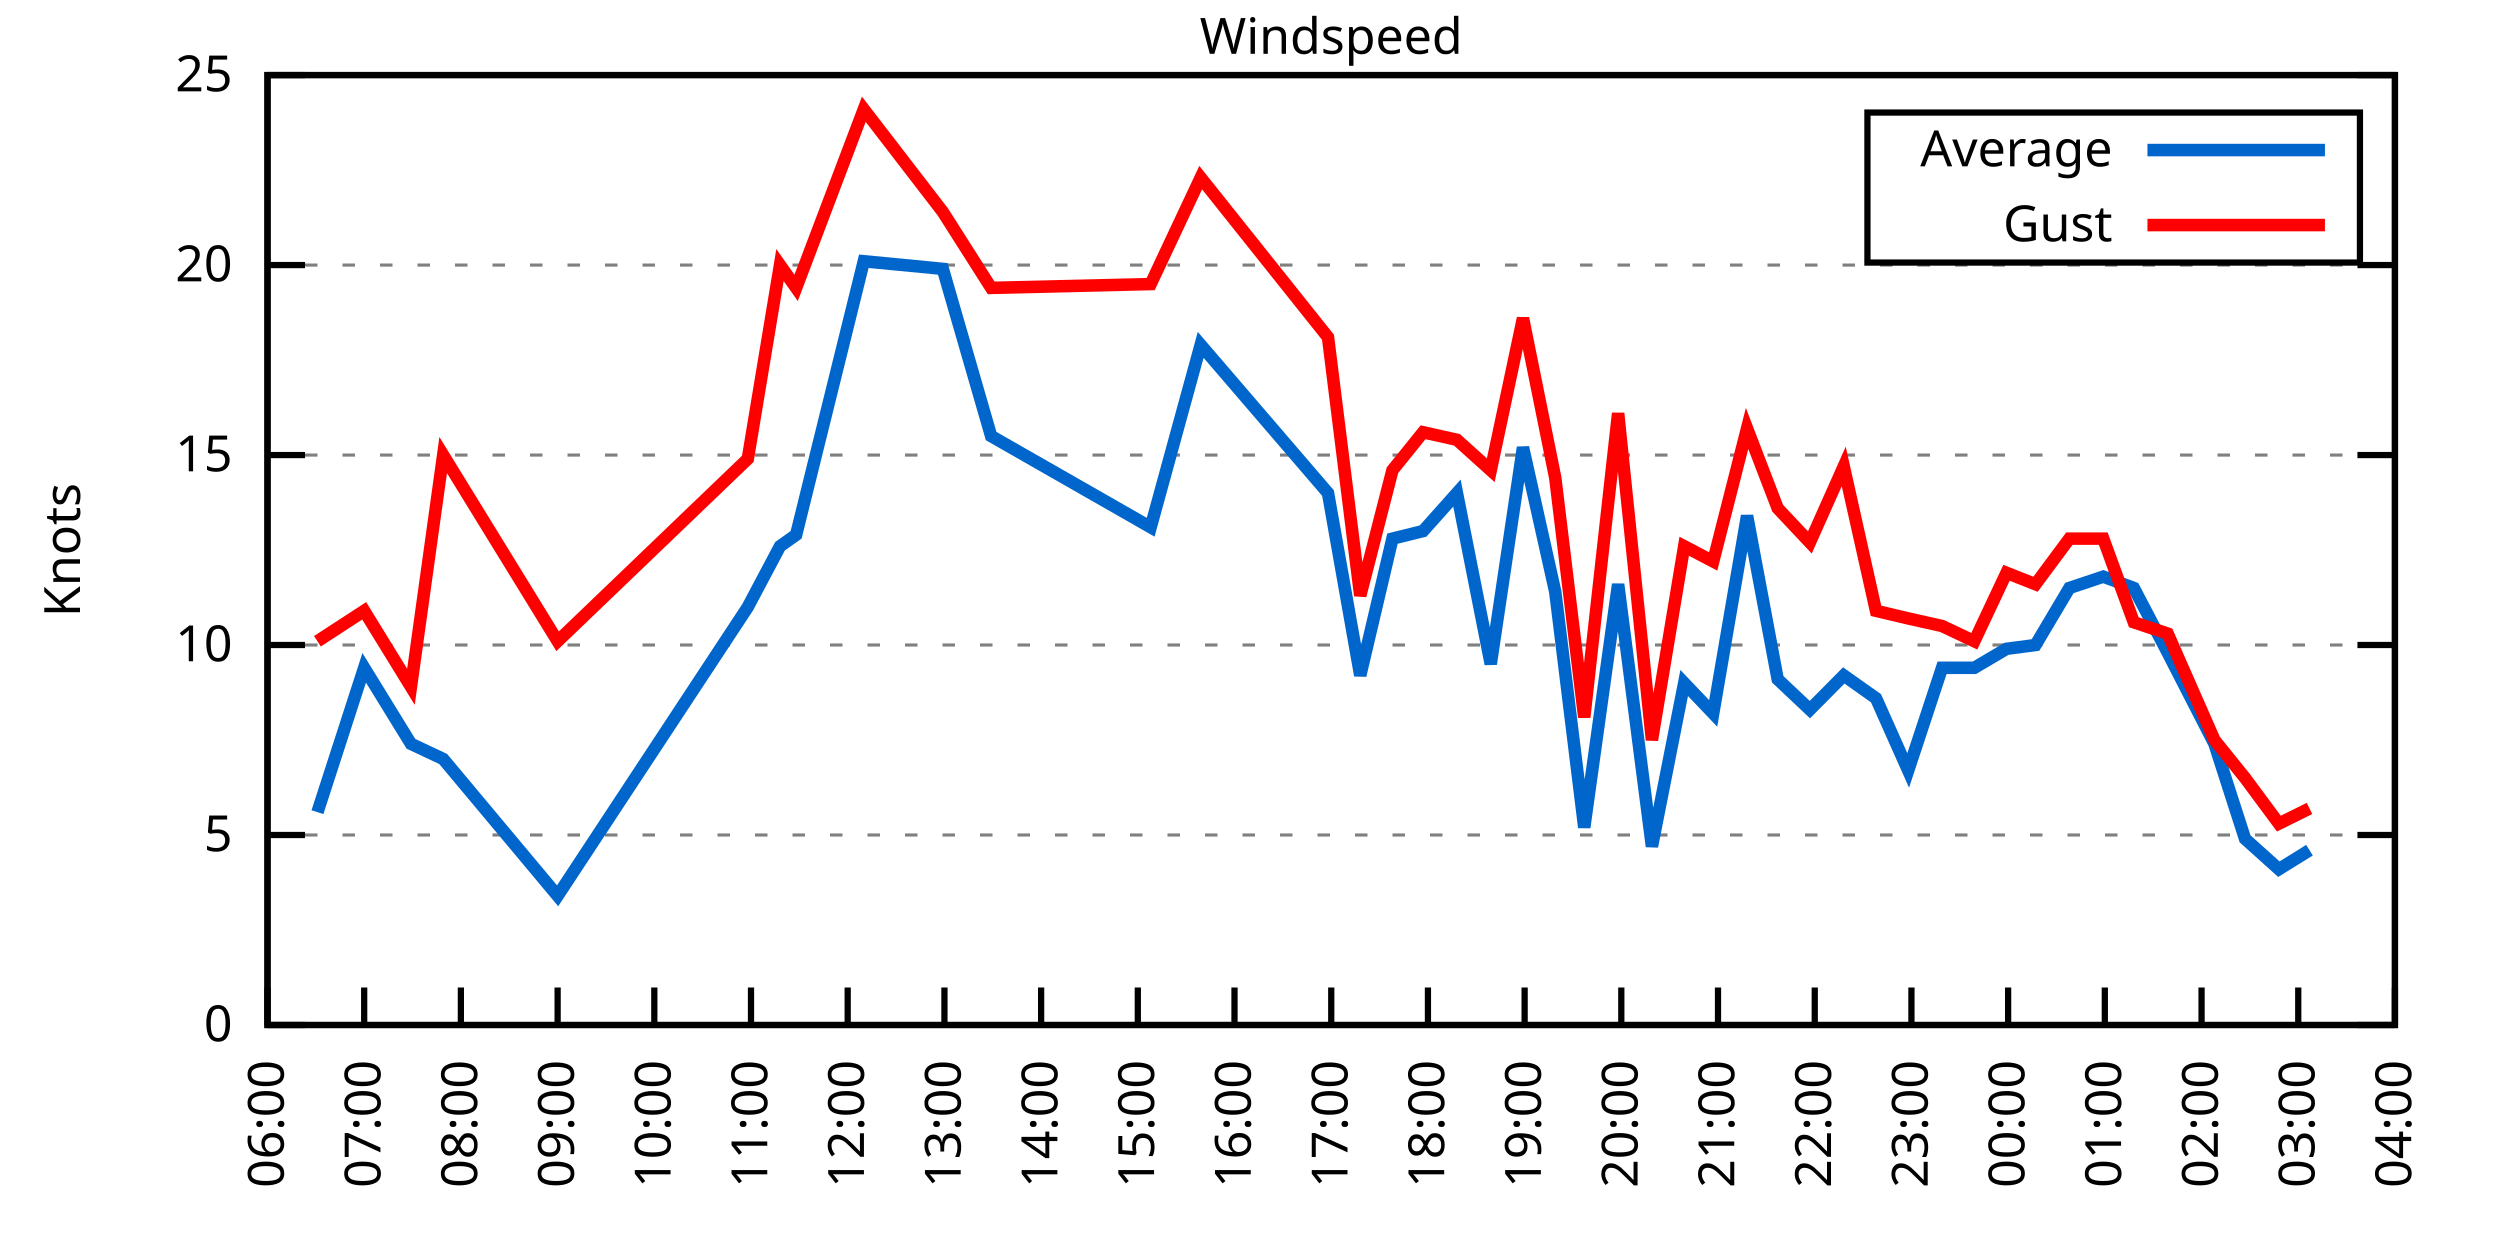
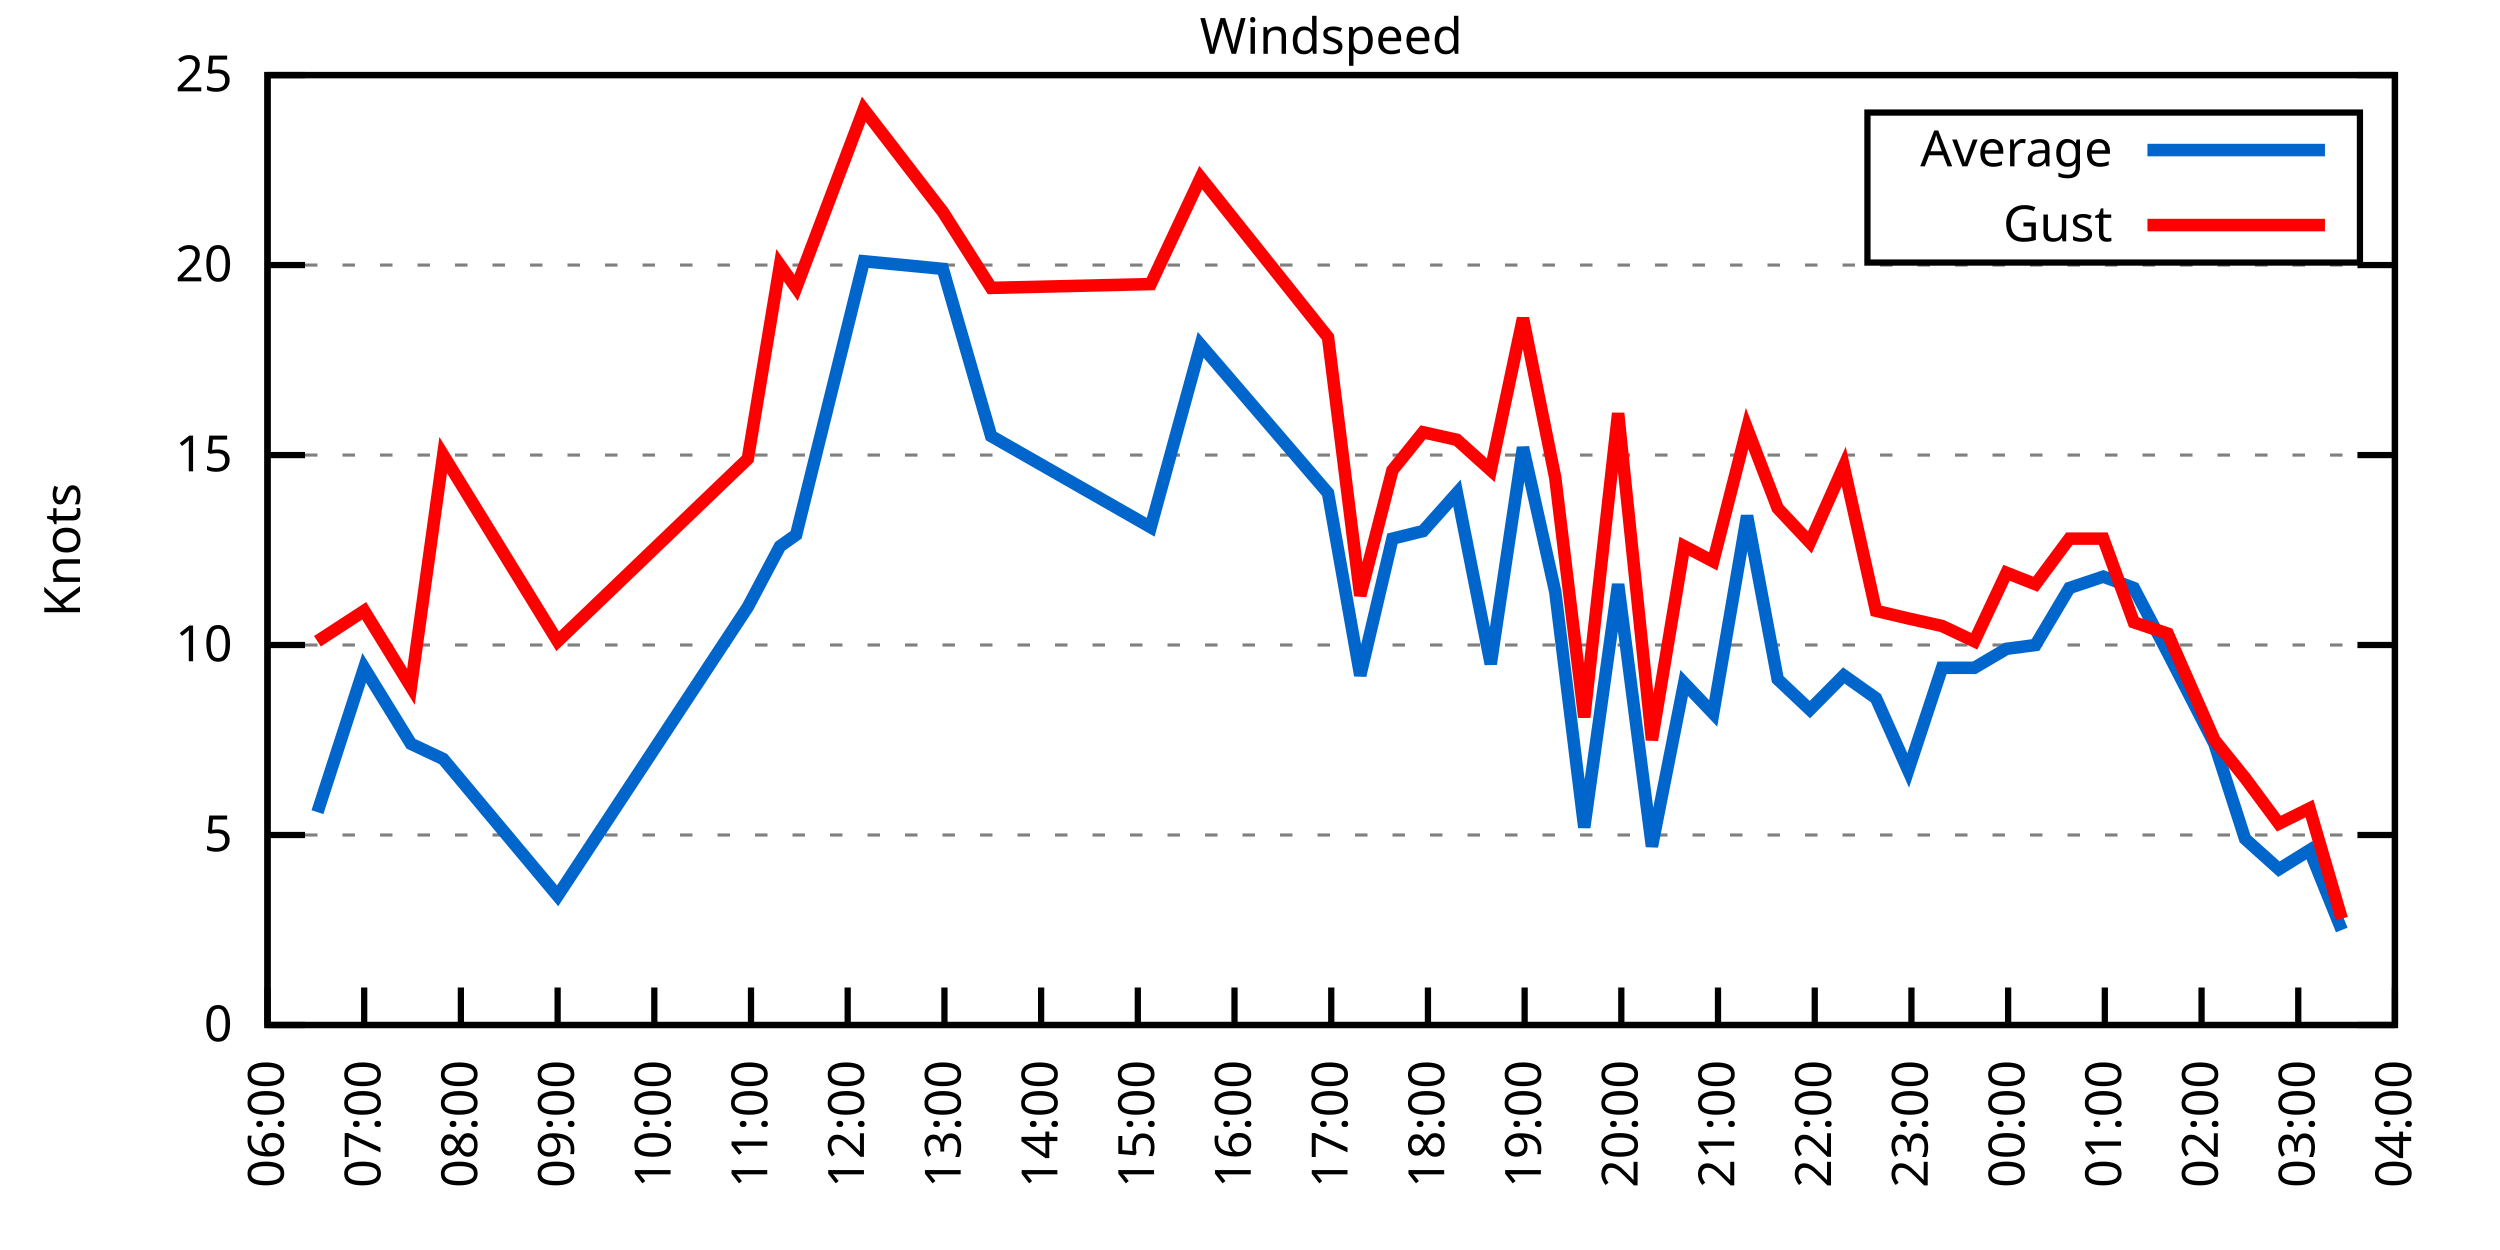
<svg xmlns="http://www.w3.org/2000/svg" xmlns:xlink="http://www.w3.org/1999/xlink" width="400" height="200" viewBox="0 0 400 200">
  <g id="gnuplot_canvas">
    <rect x="0" y="0" width="400" height="200" fill="none" />
    <defs>
      <circle id="gpDot" r="0.5" stroke-width="0.5" stroke="currentColor" />
      <path id="gpPt0" stroke-width="0.333" stroke="currentColor" d="M-1,0 h2 M0,-1 v2" />
      <path id="gpPt1" stroke-width="0.333" stroke="currentColor" d="M-1,-1 L1,1 M1,-1 L-1,1" />
      <path id="gpPt2" stroke-width="0.333" stroke="currentColor" d="M-1,0 L1,0 M0,-1 L0,1 M-1,-1 L1,1 M-1,1 L1,-1" />
      <rect id="gpPt3" stroke-width="0.333" stroke="currentColor" x="-1" y="-1" width="2" height="2" />
      <rect id="gpPt4" stroke-width="0.333" stroke="currentColor" fill="currentColor" x="-1" y="-1" width="2" height="2" />
      <circle id="gpPt5" stroke-width="0.333" stroke="currentColor" cx="0" cy="0" r="1" />
      <use xlink:href="#gpPt5" id="gpPt6" fill="currentColor" stroke="none" />
      <path id="gpPt7" stroke-width="0.333" stroke="currentColor" d="M0,-1.33 L-1.33,0.67 L1.33,0.67 z" />
      <use xlink:href="#gpPt7" id="gpPt8" fill="currentColor" stroke="none" />
      <use xlink:href="#gpPt7" id="gpPt9" stroke="currentColor" transform="rotate(180)" />
      <use xlink:href="#gpPt9" id="gpPt10" fill="currentColor" stroke="none" />
      <use xlink:href="#gpPt3" id="gpPt11" stroke="currentColor" transform="rotate(45)" />
      <use xlink:href="#gpPt11" id="gpPt12" fill="currentColor" stroke="none" />
      <path id="gpPt13" stroke-width="0.333" stroke="currentColor" d="M0,1.330 L1.265,0.411 L0.782,-1.067 L-0.782,-1.076 L-1.265,0.411 z" />
      <use xlink:href="#gpPt13" id="gpPt14" fill="currentColor" stroke="none" />
      <filter id="textbox" filterUnits="objectBoundingBox" x="0" y="0" height="1" width="1">
        <feFlood flood-color="white" flood-opacity="1" result="bgnd" />
        <feComposite in="SourceGraphic" in2="bgnd" operator="atop" />
      </filter>
      <filter id="greybox" filterUnits="objectBoundingBox" x="0" y="0" height="1" width="1">
        <feFlood flood-color="lightgrey" flood-opacity="1" result="grey" />
        <feComposite in="SourceGraphic" in2="grey" operator="atop" />
      </filter>
    </defs>
    <g fill="none" color="white" stroke="currentColor" stroke-width="1.00" stroke-linecap="butt" stroke-linejoin="miter">
</g>
    <g fill="none" color="black" stroke="currentColor" stroke-width="1.00" stroke-linecap="butt" stroke-linejoin="miter">
      <g stroke="none" shape-rendering="crispEdges">
        <polygon fill="rgb(255, 255, 255)" points="42.80,164.00 383.18,164.00 383.18,12.02 42.80,12.02 " />
      </g>
    </g>
    <g fill="none" color="black" stroke="currentColor" stroke-width="1.00" stroke-linecap="butt" stroke-linejoin="miter">
</g>
    <g fill="none" color="black" stroke="black" stroke-width="0.50" stroke-linecap="butt" stroke-linejoin="miter">
</g>
    <g fill="none" color="gray" stroke="currentColor" stroke-width="0.50" stroke-linecap="butt" stroke-linejoin="miter">
      <path stroke="gray" stroke-dasharray="2,4" class="gridline" d="M42.80,164.00 L383.19,164.00  " />
    </g>
    <g fill="none" color="gray" stroke="gray" stroke-width="1.00" stroke-linecap="butt" stroke-linejoin="miter">
</g>
    <g fill="none" color="black" stroke="currentColor" stroke-width="1.00" stroke-linecap="butt" stroke-linejoin="miter">
      <path stroke="black" d="M42.80,164.00 L48.80,164.00 M383.19,164.00 L377.19,164.00  " />
      <g transform="translate(37.20,166.60)" stroke="none" fill="black" font-family="Sans" font-size="8.00" text-anchor="end">
        <text>
          <tspan font-family="Sans"> 0</tspan>
        </text>
      </g>
    </g>
    <g fill="none" color="black" stroke="currentColor" stroke-width="1.00" stroke-linecap="butt" stroke-linejoin="miter">
</g>
    <g fill="none" color="black" stroke="black" stroke-width="0.50" stroke-linecap="butt" stroke-linejoin="miter">
</g>
    <g fill="none" color="gray" stroke="currentColor" stroke-width="0.50" stroke-linecap="butt" stroke-linejoin="miter">
      <path stroke="gray" stroke-dasharray="2,4" class="gridline" d="M42.80,133.60 L383.19,133.60  " />
    </g>
    <g fill="none" color="gray" stroke="gray" stroke-width="1.00" stroke-linecap="butt" stroke-linejoin="miter">
</g>
    <g fill="none" color="black" stroke="currentColor" stroke-width="1.00" stroke-linecap="butt" stroke-linejoin="miter">
      <path stroke="black" d="M42.80,133.60 L48.80,133.60 M383.19,133.60 L377.19,133.60  " />
      <g transform="translate(37.20,136.20)" stroke="none" fill="black" font-family="Sans" font-size="8.00" text-anchor="end">
        <text>
          <tspan font-family="Sans"> 5</tspan>
        </text>
      </g>
    </g>
    <g fill="none" color="black" stroke="currentColor" stroke-width="1.00" stroke-linecap="butt" stroke-linejoin="miter">
</g>
    <g fill="none" color="black" stroke="black" stroke-width="0.50" stroke-linecap="butt" stroke-linejoin="miter">
</g>
    <g fill="none" color="gray" stroke="currentColor" stroke-width="0.50" stroke-linecap="butt" stroke-linejoin="miter">
      <path stroke="gray" stroke-dasharray="2,4" class="gridline" d="M42.80,103.20 L383.19,103.20  " />
    </g>
    <g fill="none" color="gray" stroke="gray" stroke-width="1.00" stroke-linecap="butt" stroke-linejoin="miter">
</g>
    <g fill="none" color="black" stroke="currentColor" stroke-width="1.00" stroke-linecap="butt" stroke-linejoin="miter">
      <path stroke="black" d="M42.80,103.20 L48.80,103.20 M383.19,103.20 L377.19,103.20  " />
      <g transform="translate(37.20,105.80)" stroke="none" fill="black" font-family="Sans" font-size="8.00" text-anchor="end">
        <text>
          <tspan font-family="Sans"> 10</tspan>
        </text>
      </g>
    </g>
    <g fill="none" color="black" stroke="currentColor" stroke-width="1.00" stroke-linecap="butt" stroke-linejoin="miter">
</g>
    <g fill="none" color="black" stroke="black" stroke-width="0.50" stroke-linecap="butt" stroke-linejoin="miter">
</g>
    <g fill="none" color="gray" stroke="currentColor" stroke-width="0.50" stroke-linecap="butt" stroke-linejoin="miter">
      <path stroke="gray" stroke-dasharray="2,4" class="gridline" d="M42.80,72.81 L383.19,72.81  " />
    </g>
    <g fill="none" color="gray" stroke="gray" stroke-width="1.00" stroke-linecap="butt" stroke-linejoin="miter">
</g>
    <g fill="none" color="black" stroke="currentColor" stroke-width="1.00" stroke-linecap="butt" stroke-linejoin="miter">
      <path stroke="black" d="M42.80,72.81 L48.80,72.81 M383.19,72.81 L377.19,72.81  " />
      <g transform="translate(37.20,75.41)" stroke="none" fill="black" font-family="Sans" font-size="8.00" text-anchor="end">
        <text>
          <tspan font-family="Sans"> 15</tspan>
        </text>
      </g>
    </g>
    <g fill="none" color="black" stroke="currentColor" stroke-width="1.00" stroke-linecap="butt" stroke-linejoin="miter">
</g>
    <g fill="none" color="black" stroke="black" stroke-width="0.50" stroke-linecap="butt" stroke-linejoin="miter">
</g>
    <g fill="none" color="gray" stroke="currentColor" stroke-width="0.50" stroke-linecap="butt" stroke-linejoin="miter">
      <path stroke="gray" stroke-dasharray="2,4" class="gridline" d="M42.80,42.41 L383.19,42.41  " />
    </g>
    <g fill="none" color="gray" stroke="gray" stroke-width="1.00" stroke-linecap="butt" stroke-linejoin="miter">
</g>
    <g fill="none" color="black" stroke="currentColor" stroke-width="1.00" stroke-linecap="butt" stroke-linejoin="miter">
      <path stroke="black" d="M42.80,42.41 L48.80,42.41 M383.19,42.41 L377.19,42.41  " />
      <g transform="translate(37.20,45.01)" stroke="none" fill="black" font-family="Sans" font-size="8.00" text-anchor="end">
        <text>
          <tspan font-family="Sans"> 20</tspan>
        </text>
      </g>
    </g>
    <g fill="none" color="black" stroke="currentColor" stroke-width="1.00" stroke-linecap="butt" stroke-linejoin="miter">
</g>
    <g fill="none" color="black" stroke="black" stroke-width="0.50" stroke-linecap="butt" stroke-linejoin="miter">
</g>
    <g fill="none" color="gray" stroke="currentColor" stroke-width="0.50" stroke-linecap="butt" stroke-linejoin="miter">
      <path stroke="gray" stroke-dasharray="2,4" class="gridline" d="M42.80,12.01 L383.19,12.01  " />
    </g>
    <g fill="none" color="gray" stroke="gray" stroke-width="1.00" stroke-linecap="butt" stroke-linejoin="miter">
</g>
    <g fill="none" color="black" stroke="currentColor" stroke-width="1.00" stroke-linecap="butt" stroke-linejoin="miter">
      <path stroke="black" d="M42.80,12.01 L48.80,12.01 M383.19,12.01 L377.19,12.01  " />
      <g transform="translate(37.20,14.61)" stroke="none" fill="black" font-family="Sans" font-size="8.00" text-anchor="end">
        <text>
          <tspan font-family="Sans"> 25</tspan>
        </text>
      </g>
    </g>
    <g fill="none" color="black" stroke="currentColor" stroke-width="1.00" stroke-linecap="butt" stroke-linejoin="miter">
      <path stroke="black" d="M42.80,164.00 L42.80,158.00  " />
      <g transform="translate(45.40,169.60) rotate(270.00)" stroke="none" fill="black" font-family="Sans" font-size="8.00" text-anchor="end">
        <text>
          <tspan font-family="Sans">06:00</tspan>
        </text>
      </g>
    </g>
    <g fill="none" color="black" stroke="currentColor" stroke-width="1.00" stroke-linecap="butt" stroke-linejoin="miter">
      <path stroke="black" d="M58.27,164.00 L58.27,158.00  " />
      <g transform="translate(60.87,169.60) rotate(270.00)" stroke="none" fill="black" font-family="Sans" font-size="8.00" text-anchor="end">
        <text>
          <tspan font-family="Sans">07:00</tspan>
        </text>
      </g>
    </g>
    <g fill="none" color="black" stroke="currentColor" stroke-width="1.00" stroke-linecap="butt" stroke-linejoin="miter">
      <path stroke="black" d="M73.74,164.00 L73.74,158.00  " />
      <g transform="translate(76.34,169.60) rotate(270.00)" stroke="none" fill="black" font-family="Sans" font-size="8.00" text-anchor="end">
        <text>
          <tspan font-family="Sans">08:00</tspan>
        </text>
      </g>
    </g>
    <g fill="none" color="black" stroke="currentColor" stroke-width="1.00" stroke-linecap="butt" stroke-linejoin="miter">
      <path stroke="black" d="M89.22,164.00 L89.22,158.00  " />
      <g transform="translate(91.82,169.60) rotate(270.00)" stroke="none" fill="black" font-family="Sans" font-size="8.00" text-anchor="end">
        <text>
          <tspan font-family="Sans">09:00</tspan>
        </text>
      </g>
    </g>
    <g fill="none" color="black" stroke="currentColor" stroke-width="1.00" stroke-linecap="butt" stroke-linejoin="miter">
      <path stroke="black" d="M104.69,164.00 L104.69,158.00  " />
      <g transform="translate(107.29,169.60) rotate(270.00)" stroke="none" fill="black" font-family="Sans" font-size="8.00" text-anchor="end">
        <text>
          <tspan font-family="Sans">10:00</tspan>
        </text>
      </g>
    </g>
    <g fill="none" color="black" stroke="currentColor" stroke-width="1.00" stroke-linecap="butt" stroke-linejoin="miter">
      <path stroke="black" d="M120.16,164.00 L120.16,158.00  " />
      <g transform="translate(122.76,169.60) rotate(270.00)" stroke="none" fill="black" font-family="Sans" font-size="8.00" text-anchor="end">
        <text>
          <tspan font-family="Sans">11:00</tspan>
        </text>
      </g>
    </g>
    <g fill="none" color="black" stroke="currentColor" stroke-width="1.00" stroke-linecap="butt" stroke-linejoin="miter">
      <path stroke="black" d="M135.63,164.00 L135.63,158.00  " />
      <g transform="translate(138.23,169.60) rotate(270.00)" stroke="none" fill="black" font-family="Sans" font-size="8.00" text-anchor="end">
        <text>
          <tspan font-family="Sans">12:00</tspan>
        </text>
      </g>
    </g>
    <g fill="none" color="black" stroke="currentColor" stroke-width="1.00" stroke-linecap="butt" stroke-linejoin="miter">
      <path stroke="black" d="M151.11,164.00 L151.11,158.00  " />
      <g transform="translate(153.71,169.60) rotate(270.00)" stroke="none" fill="black" font-family="Sans" font-size="8.00" text-anchor="end">
        <text>
          <tspan font-family="Sans">13:00</tspan>
        </text>
      </g>
    </g>
    <g fill="none" color="black" stroke="currentColor" stroke-width="1.00" stroke-linecap="butt" stroke-linejoin="miter">
      <path stroke="black" d="M166.58,164.00 L166.58,158.00  " />
      <g transform="translate(169.18,169.60) rotate(270.00)" stroke="none" fill="black" font-family="Sans" font-size="8.00" text-anchor="end">
        <text>
          <tspan font-family="Sans">14:00</tspan>
        </text>
      </g>
    </g>
    <g fill="none" color="black" stroke="currentColor" stroke-width="1.00" stroke-linecap="butt" stroke-linejoin="miter">
      <path stroke="black" d="M182.05,164.00 L182.05,158.00  " />
      <g transform="translate(184.65,169.60) rotate(270.00)" stroke="none" fill="black" font-family="Sans" font-size="8.00" text-anchor="end">
        <text>
          <tspan font-family="Sans">15:00</tspan>
        </text>
      </g>
    </g>
    <g fill="none" color="black" stroke="currentColor" stroke-width="1.00" stroke-linecap="butt" stroke-linejoin="miter">
      <path stroke="black" d="M197.52,164.00 L197.52,158.00  " />
      <g transform="translate(200.12,169.60) rotate(270.00)" stroke="none" fill="black" font-family="Sans" font-size="8.00" text-anchor="end">
        <text>
          <tspan font-family="Sans">16:00</tspan>
        </text>
      </g>
    </g>
    <g fill="none" color="black" stroke="currentColor" stroke-width="1.00" stroke-linecap="butt" stroke-linejoin="miter">
      <path stroke="black" d="M213.00,164.00 L213.00,158.00  " />
      <g transform="translate(215.60,169.60) rotate(270.00)" stroke="none" fill="black" font-family="Sans" font-size="8.00" text-anchor="end">
        <text>
          <tspan font-family="Sans">17:00</tspan>
        </text>
      </g>
    </g>
    <g fill="none" color="black" stroke="currentColor" stroke-width="1.00" stroke-linecap="butt" stroke-linejoin="miter">
      <path stroke="black" d="M228.47,164.00 L228.47,158.00  " />
      <g transform="translate(231.07,169.60) rotate(270.00)" stroke="none" fill="black" font-family="Sans" font-size="8.00" text-anchor="end">
        <text>
          <tspan font-family="Sans">18:00</tspan>
        </text>
      </g>
    </g>
    <g fill="none" color="black" stroke="currentColor" stroke-width="1.00" stroke-linecap="butt" stroke-linejoin="miter">
      <path stroke="black" d="M243.94,164.00 L243.94,158.00  " />
      <g transform="translate(246.54,169.60) rotate(270.00)" stroke="none" fill="black" font-family="Sans" font-size="8.00" text-anchor="end">
        <text>
          <tspan font-family="Sans">19:00</tspan>
        </text>
      </g>
    </g>
    <g fill="none" color="black" stroke="currentColor" stroke-width="1.00" stroke-linecap="butt" stroke-linejoin="miter">
      <path stroke="black" d="M259.41,164.00 L259.41,158.00  " />
      <g transform="translate(262.01,169.60) rotate(270.00)" stroke="none" fill="black" font-family="Sans" font-size="8.00" text-anchor="end">
        <text>
          <tspan font-family="Sans">20:00</tspan>
        </text>
      </g>
    </g>
    <g fill="none" color="black" stroke="currentColor" stroke-width="1.00" stroke-linecap="butt" stroke-linejoin="miter">
      <path stroke="black" d="M274.88,164.00 L274.88,158.00  " />
      <g transform="translate(277.48,169.60) rotate(270.00)" stroke="none" fill="black" font-family="Sans" font-size="8.00" text-anchor="end">
        <text>
          <tspan font-family="Sans">21:00</tspan>
        </text>
      </g>
    </g>
    <g fill="none" color="black" stroke="currentColor" stroke-width="1.00" stroke-linecap="butt" stroke-linejoin="miter">
      <path stroke="black" d="M290.36,164.00 L290.36,158.00  " />
      <g transform="translate(292.96,169.60) rotate(270.00)" stroke="none" fill="black" font-family="Sans" font-size="8.00" text-anchor="end">
        <text>
          <tspan font-family="Sans">22:00</tspan>
        </text>
      </g>
    </g>
    <g fill="none" color="black" stroke="currentColor" stroke-width="1.00" stroke-linecap="butt" stroke-linejoin="miter">
      <path stroke="black" d="M305.83,164.00 L305.83,158.00  " />
      <g transform="translate(308.43,169.60) rotate(270.00)" stroke="none" fill="black" font-family="Sans" font-size="8.00" text-anchor="end">
        <text>
          <tspan font-family="Sans">23:00</tspan>
        </text>
      </g>
    </g>
    <g fill="none" color="black" stroke="currentColor" stroke-width="1.00" stroke-linecap="butt" stroke-linejoin="miter">
      <path stroke="black" d="M321.30,164.00 L321.30,158.00  " />
      <g transform="translate(323.90,169.60) rotate(270.00)" stroke="none" fill="black" font-family="Sans" font-size="8.00" text-anchor="end">
        <text>
          <tspan font-family="Sans">00:00</tspan>
        </text>
      </g>
    </g>
    <g fill="none" color="black" stroke="currentColor" stroke-width="1.00" stroke-linecap="butt" stroke-linejoin="miter">
      <path stroke="black" d="M336.77,164.00 L336.77,158.00  " />
      <g transform="translate(339.37,169.60) rotate(270.00)" stroke="none" fill="black" font-family="Sans" font-size="8.00" text-anchor="end">
        <text>
          <tspan font-family="Sans">01:00</tspan>
        </text>
      </g>
    </g>
    <g fill="none" color="black" stroke="currentColor" stroke-width="1.00" stroke-linecap="butt" stroke-linejoin="miter">
      <path stroke="black" d="M352.25,164.00 L352.25,158.00  " />
      <g transform="translate(354.85,169.60) rotate(270.00)" stroke="none" fill="black" font-family="Sans" font-size="8.00" text-anchor="end">
        <text>
          <tspan font-family="Sans">02:00</tspan>
        </text>
      </g>
    </g>
    <g fill="none" color="black" stroke="currentColor" stroke-width="1.00" stroke-linecap="butt" stroke-linejoin="miter">
      <path stroke="black" d="M367.72,164.00 L367.72,158.00  " />
      <g transform="translate(370.32,169.60) rotate(270.00)" stroke="none" fill="black" font-family="Sans" font-size="8.00" text-anchor="end">
        <text>
          <tspan font-family="Sans">03:00</tspan>
        </text>
      </g>
    </g>
    <g fill="none" color="black" stroke="currentColor" stroke-width="1.00" stroke-linecap="butt" stroke-linejoin="miter">
      <path stroke="black" d="M383.19,164.00 L383.19,158.00  " />
      <g transform="translate(385.79,169.60) rotate(270.00)" stroke="none" fill="black" font-family="Sans" font-size="8.00" text-anchor="end">
        <text>
          <tspan font-family="Sans">04:00</tspan>
        </text>
      </g>
    </g>
    <g fill="none" color="black" stroke="currentColor" stroke-width="1.00" stroke-linecap="butt" stroke-linejoin="miter">
</g>
    <g fill="none" color="black" stroke="currentColor" stroke-width="1.00" stroke-linecap="butt" stroke-linejoin="miter">
      <path stroke="black" d="M42.80,12.01 L42.80,164.00 L383.19,164.00 L383.19,12.01 L42.80,12.01 Z  " />
    </g>
    <g fill="none" color="black" stroke="currentColor" stroke-width="1.00" stroke-linecap="butt" stroke-linejoin="miter">
</g>
    <g fill="none" color="black" stroke="currentColor" stroke-width="1.00" stroke-linecap="butt" stroke-linejoin="miter">
      <path stroke="black" d="M298.79,42.01 L298.79,18.01 L377.59,18.01 L377.59,42.01 L298.79,42.01 Z  " />
    </g>
    <g id="Windspeed_plot_1">
      <g fill="none" color="white" stroke="black" stroke-width="2.00" stroke-linecap="butt" stroke-linejoin="miter">
</g>
      <g fill="none" color="black" stroke="currentColor" stroke-width="2.00" stroke-linecap="butt" stroke-linejoin="miter">
        <g transform="translate(337.99,26.61)" stroke="none" fill="black" font-family="Sans" font-size="8.00" text-anchor="end">
          <text>
            <tspan font-family="Sans">Average</tspan>
          </text>
        </g>
      </g>
      <g fill="none" color="black" stroke="currentColor" stroke-width="2.00" stroke-linecap="butt" stroke-linejoin="miter">
-         <path stroke="rgb(  0, 102, 204)" d="M343.59,24.01 L371.99,24.01 M50.79,129.95 L58.27,106.85 L65.75,119.01 L70.91,121.44 L89.22,143.33 L119.65,97.12   L124.80,87.40 L127.38,85.57 L138.21,41.80 L150.85,43.02 L158.58,69.77 L184.11,84.36 L192.11,55.18 L212.48,78.89   L217.64,108.07 L222.79,86.18 L227.69,84.97 L233.11,78.89 L238.52,106.24 L243.68,71.59 L248.84,94.69 L253.48,132.39   L258.90,93.48 L264.31,135.43 L269.47,109.28 L274.11,114.15 L279.53,82.53 L284.43,108.68 L289.58,113.54 L295.00,108.07   L300.16,111.72 L305.31,123.27 L310.73,106.85 L315.89,106.85 L321.04,103.81 L325.68,103.20 L331.10,94.08 L336.52,92.26   L341.41,94.08 L346.83,104.42 L354.31,119.01 L359.21,134.21 L364.62,139.07 L369.52,136.03  " />
+         <path stroke="rgb(  0, 102, 204)" d="M343.59,24.01 L371.99,24.01 M50.79,129.95 L58.27,106.85 L65.75,119.01 L70.91,121.44 L89.22,143.33 L119.65,97.12   L124.80,87.40 L127.38,85.57 L138.21,41.80 L150.85,43.02 L158.58,69.77 L184.11,84.36 L192.11,55.18 L212.48,78.89   L217.64,108.07 L222.79,86.18 L227.69,84.97 L233.11,78.89 L238.52,106.24 L243.68,71.59 L248.84,94.69 L253.48,132.39   L258.90,93.48 L264.31,135.43 L269.47,109.28 L274.11,114.15 L279.53,82.53 L284.43,108.68 L289.58,113.54 L295.00,108.07   L300.16,111.72 L305.31,123.27 L310.73,106.85 L315.89,106.85 L321.04,103.81 L325.68,103.20 L331.10,94.08 L336.52,92.26   L341.41,94.08 L346.83,104.42 L354.31,119.01 L359.21,134.21 L364.62,139.07 L369.52,136.03 L374.68,148.80  " />
      </g>
    </g>
    <g id="Windspeed_plot_2">
      <g fill="none" color="black" stroke="currentColor" stroke-width="2.00" stroke-linecap="butt" stroke-linejoin="miter">
        <g transform="translate(337.99,38.61)" stroke="none" fill="black" font-family="Sans" font-size="8.00" text-anchor="end">
          <text>
            <tspan font-family="Sans">Gust</tspan>
          </text>
        </g>
      </g>
      <g fill="none" color="black" stroke="currentColor" stroke-width="2.00" stroke-linecap="butt" stroke-linejoin="miter">
-         <path stroke="rgb(255,   0,   0)" d="M343.59,36.01 L371.99,36.01 M50.79,102.60 L58.27,97.73 L65.75,109.89 L70.91,72.81 L89.22,102.60 L119.65,73.41   L124.80,42.41 L127.38,46.06 L138.21,17.48 L150.85,33.90 L158.58,46.06 L184.11,45.45 L192.11,28.42 L212.48,53.96   L217.64,95.30 L222.79,75.24 L227.69,69.16 L233.11,70.37 L238.52,75.24 L243.68,50.92 L248.84,76.45 L253.48,114.76   L258.90,66.12 L264.31,118.40 L269.47,87.40 L274.11,89.83 L279.53,68.55 L284.43,81.32 L289.58,86.79 L295.00,74.63   L300.16,97.73 L305.31,98.95 L310.73,100.16 L315.89,102.60 L321.04,91.65 L325.68,93.48 L331.10,86.18 L336.52,86.18   L341.41,99.56 L346.83,101.38 L354.31,118.40 L359.21,124.48 L364.62,131.78 L369.52,129.35  " />
+         <path stroke="rgb(255,   0,   0)" d="M343.59,36.01 L371.99,36.01 M50.79,102.60 L58.27,97.73 L65.75,109.89 L70.91,72.81 L89.22,102.60 L119.65,73.41   L124.80,42.41 L127.38,46.06 L138.21,17.48 L150.85,33.90 L158.58,46.06 L184.11,45.45 L192.11,28.42 L212.48,53.96   L217.64,95.30 L222.79,75.24 L227.69,69.16 L233.11,70.37 L238.52,75.24 L243.68,50.92 L248.84,76.45 L253.48,114.76   L258.90,66.12 L264.31,118.40 L269.47,87.40 L274.11,89.83 L279.53,68.55 L284.43,81.32 L289.58,86.79 L295.00,74.63   L300.16,97.73 L305.31,98.95 L310.73,100.16 L315.89,102.60 L321.04,91.65 L325.68,93.48 L331.10,86.18 L336.52,86.18   L341.41,99.56 L346.83,101.38 L354.31,118.40 L359.21,124.48 L364.62,131.78 L369.52,129.35 L374.68,146.98  " />
      </g>
    </g>
    <g fill="none" color="black" stroke="currentColor" stroke-width="2.00" stroke-linecap="butt" stroke-linejoin="miter">
</g>
    <g fill="none" color="black" stroke="black" stroke-width="1.00" stroke-linecap="butt" stroke-linejoin="miter">
</g>
    <g fill="none" color="black" stroke="currentColor" stroke-width="1.00" stroke-linecap="butt" stroke-linejoin="miter">
      <path stroke="black" d="M42.80,12.01 L42.80,164.00 L383.19,164.00 L383.19,12.01 L42.80,12.01 Z  " />
      <g transform="translate(12.80,88.01) rotate(270.00)" stroke="none" fill="black" font-family="Sans" font-size="8.00" text-anchor="middle">
        <text>
          <tspan font-family="Sans">Knots</tspan>
        </text>
      </g>
    </g>
    <g fill="none" color="black" stroke="currentColor" stroke-width="1.00" stroke-linecap="butt" stroke-linejoin="miter">
</g>
    <g fill="none" color="black" stroke="currentColor" stroke-width="1.00" stroke-linecap="butt" stroke-linejoin="miter">
      <g transform="translate(212.99,8.61)" stroke="none" fill="black" font-family="Sans" font-size="8.00" text-anchor="middle">
        <text>
          <tspan font-family="Sans">Windspeed</tspan>
        </text>
      </g>
    </g>
    <g fill="none" color="black" stroke="currentColor" stroke-width="1.00" stroke-linecap="butt" stroke-linejoin="miter">
</g>
  </g>
</svg>
